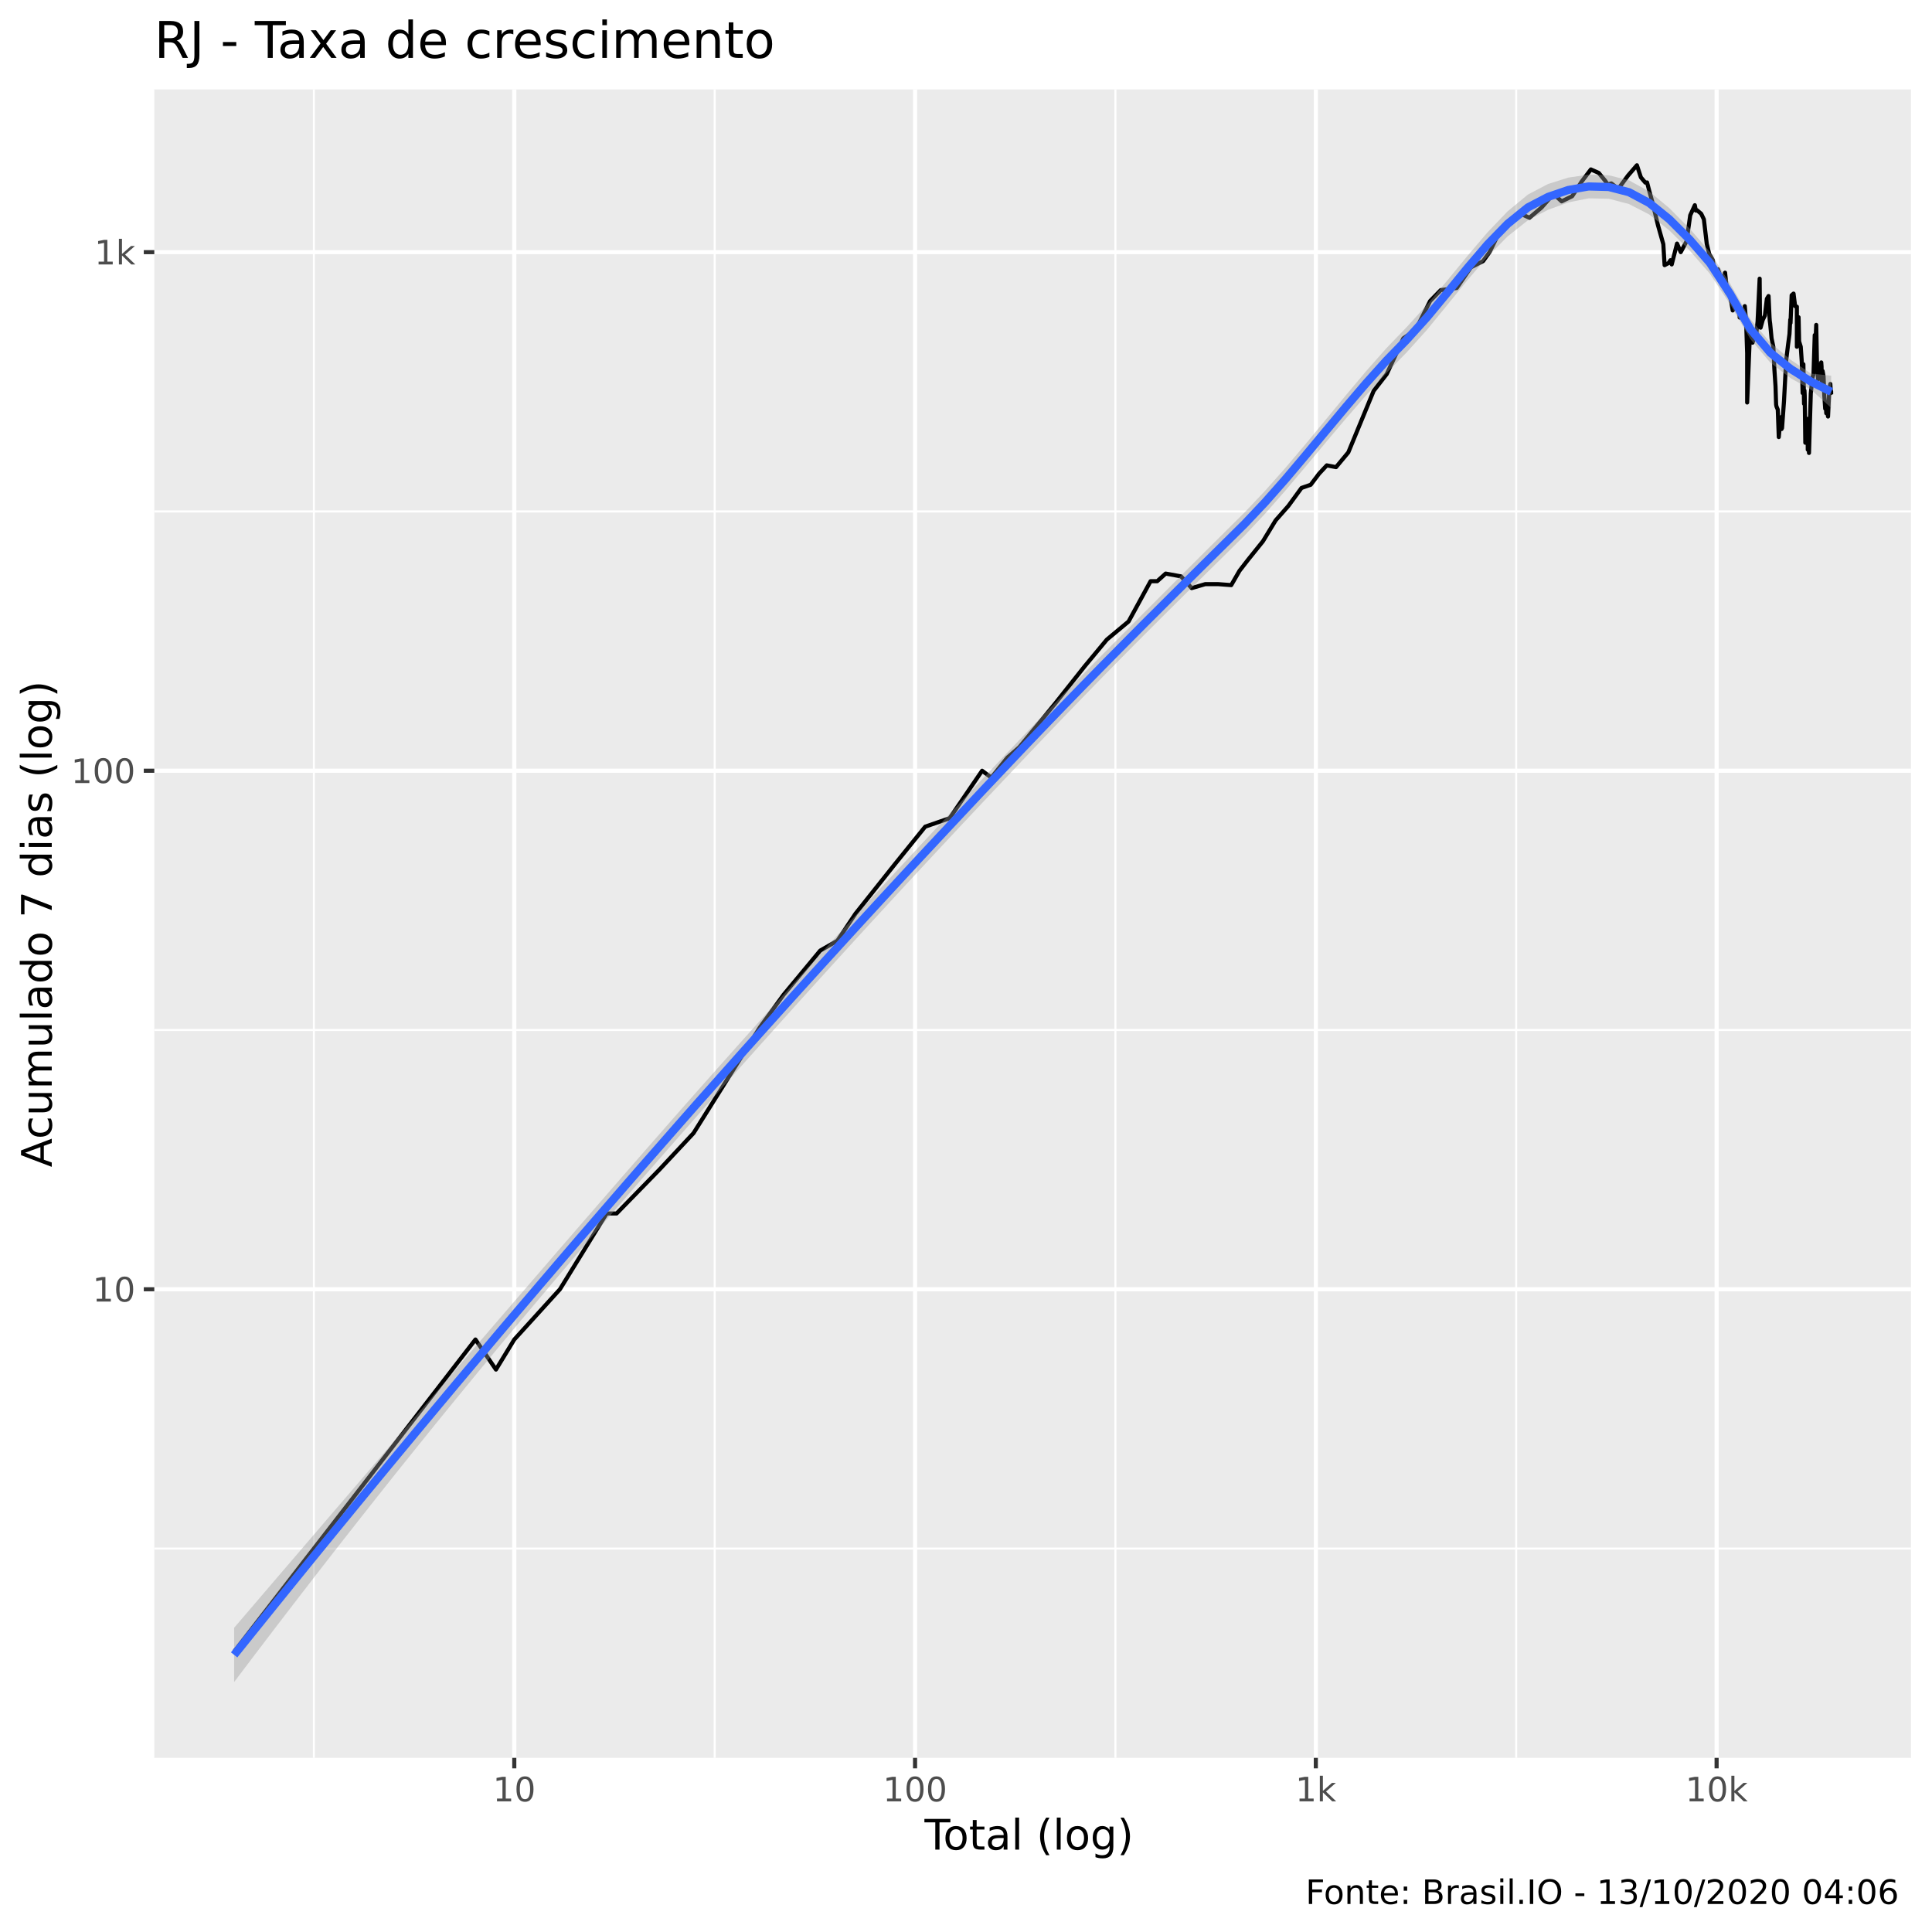
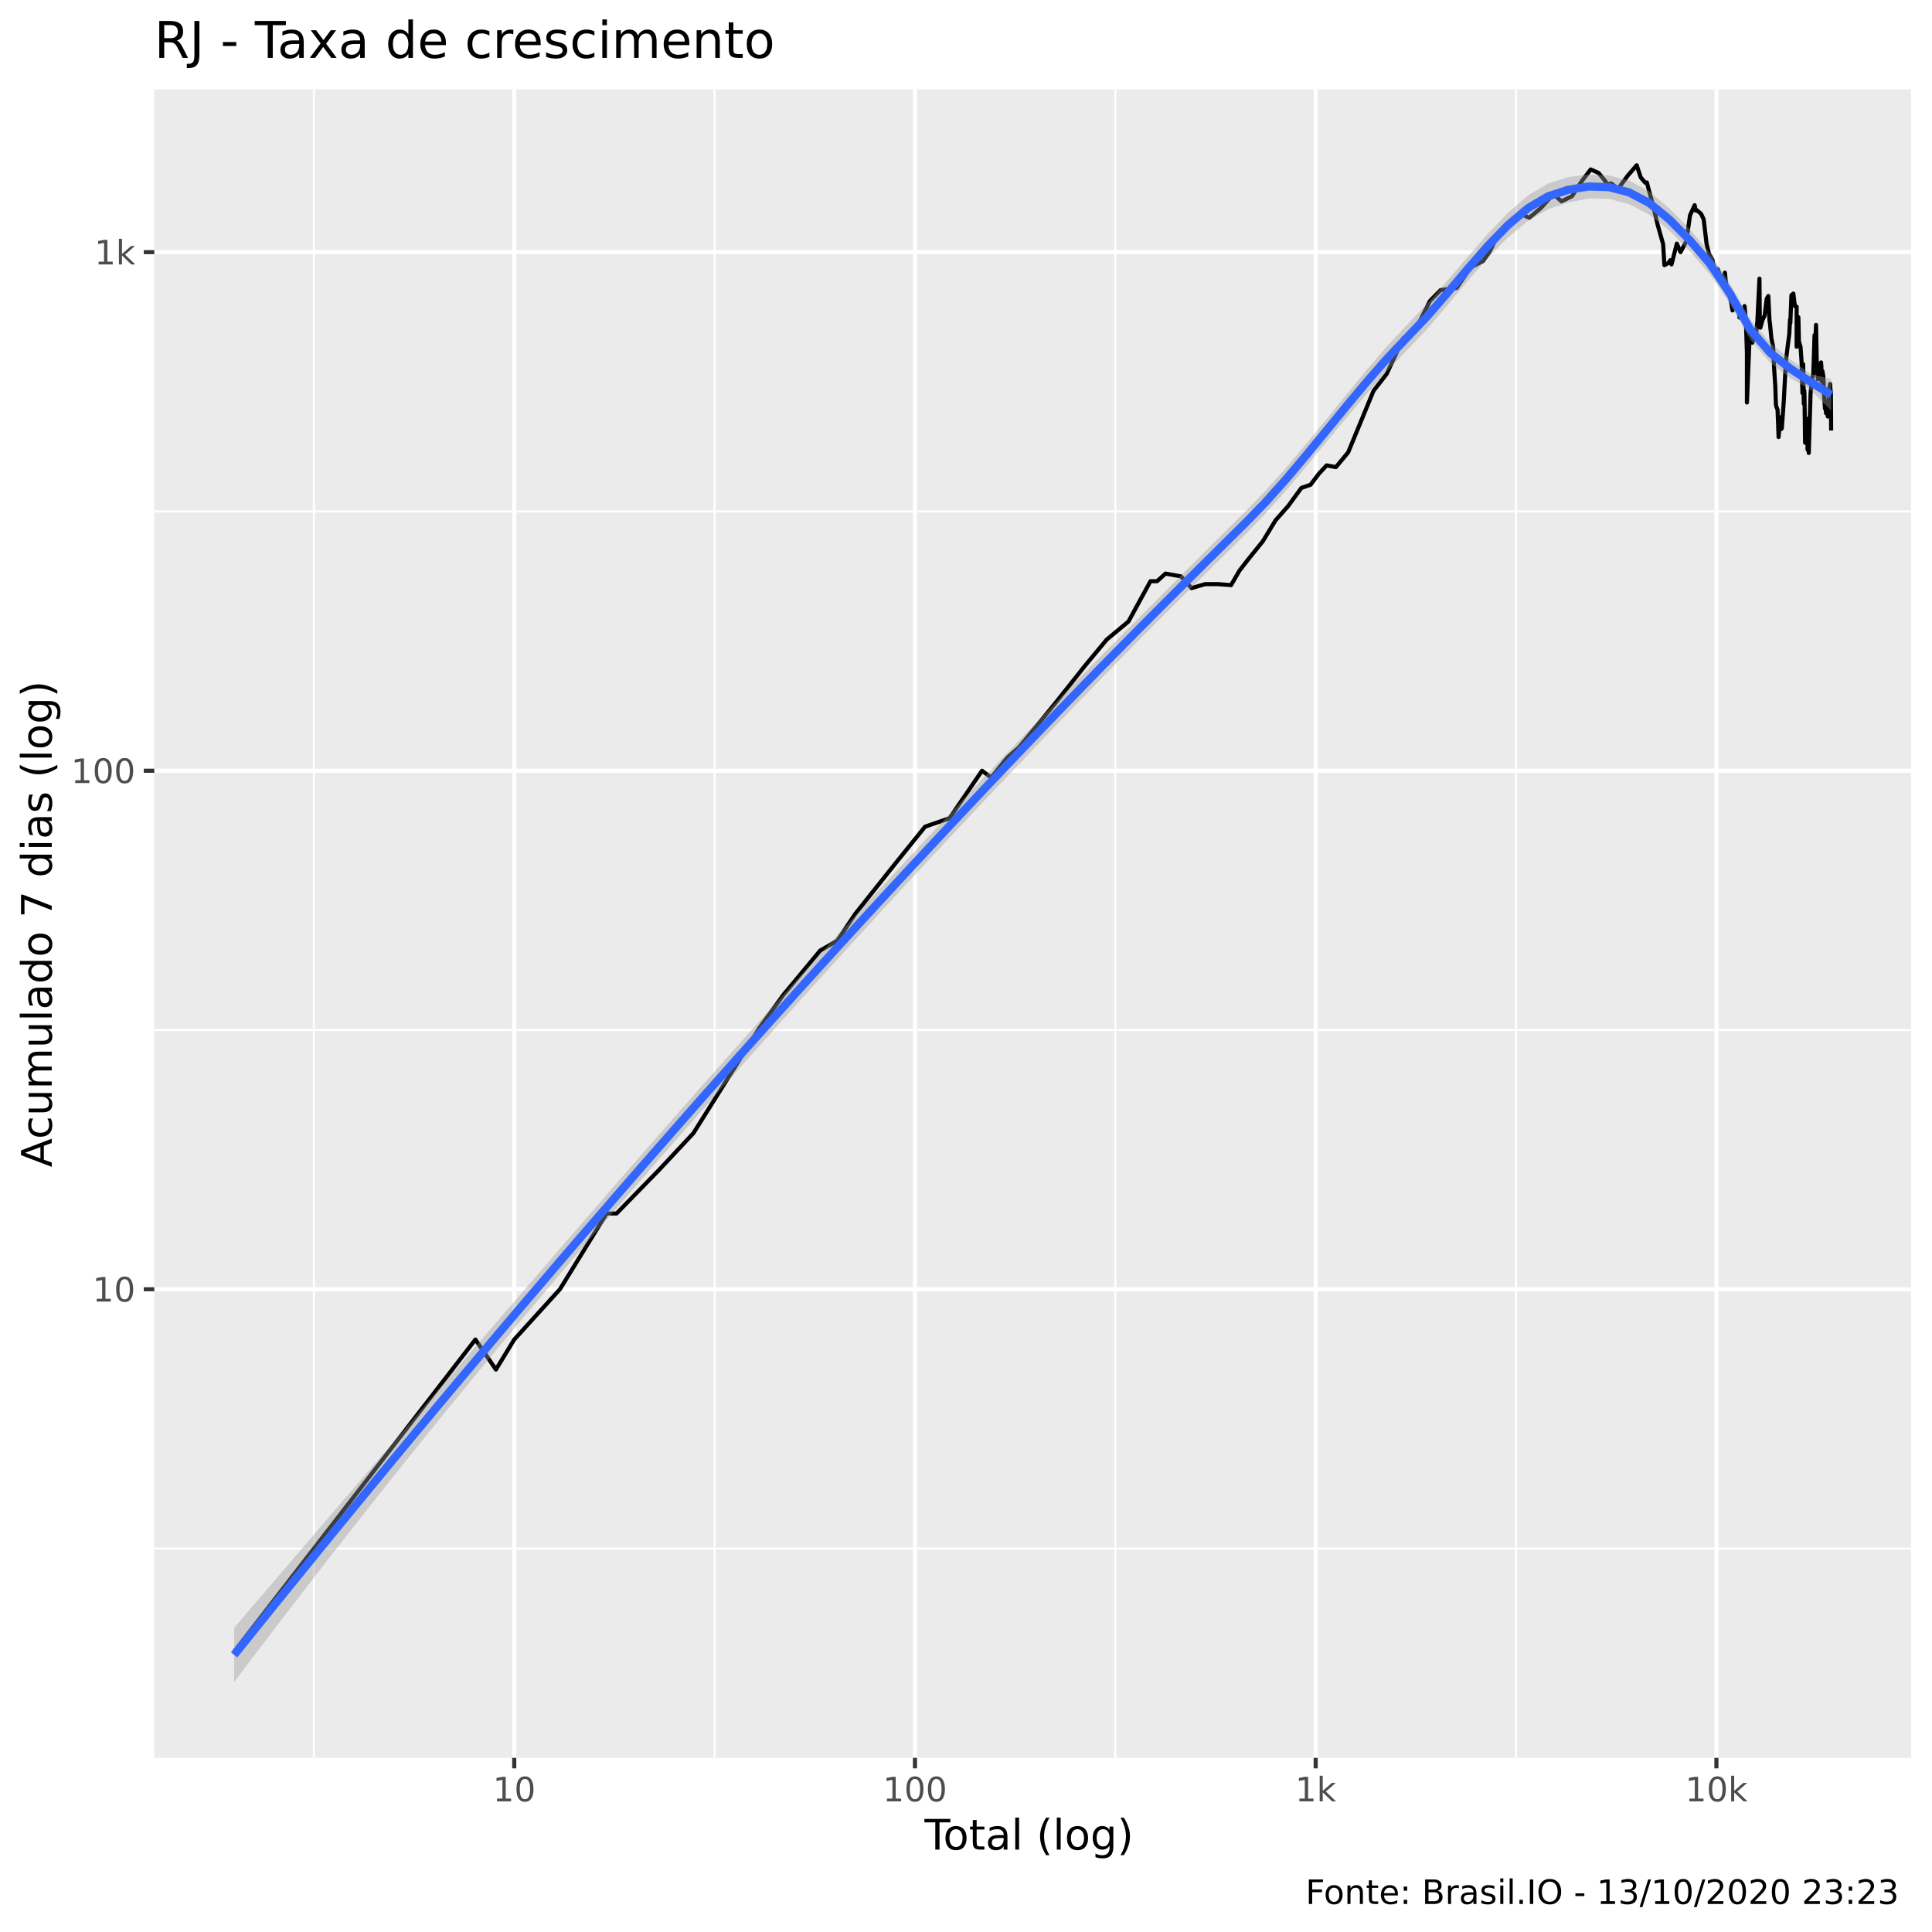
<svg xmlns="http://www.w3.org/2000/svg" viewBox="0 0 504.00 504.00">
  <defs>
    <style type="text/css">
    line, polyline, polygon, path, rect, circle {
      fill: none;
      stroke: #000000;
      stroke-linecap: round;
      stroke-linejoin: round;
      stroke-miterlimit: 10.00;
    }
  </style>
  </defs>
  <rect width="100%" height="100%" style="stroke: none; fill: #FFFFFF;" />
  <rect x="0" y="0.00" width="504.00" height="504.00" style="stroke-width: 1.07; stroke: #FFFFFF; fill: #FFFFFF;" />
  <defs>
    <clipPath id="cpNDAuMjV8NDk4LjUyfDQ1OC41N3wyMy4zMw==">
      <rect x="40.25" y="23.33" width="458.27" height="435.24" />
    </clipPath>
  </defs>
  <rect x="40.25" y="23.33" width="458.27" height="435.24" style="stroke-width: 1.07; stroke: none; fill: #EBEBEB;" clip-path="url(#cpNDAuMjV8NDk4LjUyfDQ1OC41N3wyMy4zMw==)" />
  <polyline points="40.25,403.97 498.52,403.97 " style="stroke-width: 0.53; stroke: #FFFFFF; stroke-linecap: butt;" clip-path="url(#cpNDAuMjV8NDk4LjUyfDQ1OC41N3wyMy4zMw==)" />
  <polyline points="40.25,268.69 498.52,268.69 " style="stroke-width: 0.53; stroke: #FFFFFF; stroke-linecap: butt;" clip-path="url(#cpNDAuMjV8NDk4LjUyfDQ1OC41N3wyMy4zMw==)" />
  <polyline points="40.25,133.42 498.52,133.42 " style="stroke-width: 0.53; stroke: #FFFFFF; stroke-linecap: butt;" clip-path="url(#cpNDAuMjV8NDk4LjUyfDQ1OC41N3wyMy4zMw==)" />
-   <polyline points="81.89,458.57 81.89,23.33 " style="stroke-width: 0.53; stroke: #FFFFFF; stroke-linecap: butt;" clip-path="url(#cpNDAuMjV8NDk4LjUyfDQ1OC41N3wyMy4zMw==)" />
-   <polyline points="186.44,458.57 186.44,23.33 " style="stroke-width: 0.53; stroke: #FFFFFF; stroke-linecap: butt;" clip-path="url(#cpNDAuMjV8NDk4LjUyfDQ1OC41N3wyMy4zMw==)" />
-   <polyline points="290.98,458.57 290.98,23.33 " style="stroke-width: 0.53; stroke: #FFFFFF; stroke-linecap: butt;" clip-path="url(#cpNDAuMjV8NDk4LjUyfDQ1OC41N3wyMy4zMw==)" />
-   <polyline points="395.53,458.57 395.53,23.33 " style="stroke-width: 0.53; stroke: #FFFFFF; stroke-linecap: butt;" clip-path="url(#cpNDAuMjV8NDk4LjUyfDQ1OC41N3wyMy4zMw==)" />
+   <polyline points="81.88,458.57 81.88,23.33 " style="stroke-width: 0.53; stroke: #FFFFFF; stroke-linecap: butt;" clip-path="url(#cpNDAuMjV8NDk4LjUyfDQ1OC41N3wyMy4zMw==)" />
+   <polyline points="186.42,458.57 186.42,23.33 " style="stroke-width: 0.53; stroke: #FFFFFF; stroke-linecap: butt;" clip-path="url(#cpNDAuMjV8NDk4LjUyfDQ1OC41N3wyMy4zMw==)" />
+   <polyline points="290.95,458.57 290.95,23.33 " style="stroke-width: 0.53; stroke: #FFFFFF; stroke-linecap: butt;" clip-path="url(#cpNDAuMjV8NDk4LjUyfDQ1OC41N3wyMy4zMw==)" />
+   <polyline points="395.49,458.57 395.49,23.33 " style="stroke-width: 0.53; stroke: #FFFFFF; stroke-linecap: butt;" clip-path="url(#cpNDAuMjV8NDk4LjUyfDQ1OC41N3wyMy4zMw==)" />
  <polyline points="40.25,336.33 498.52,336.33 " style="stroke-width: 1.07; stroke: #FFFFFF; stroke-linecap: butt;" clip-path="url(#cpNDAuMjV8NDk4LjUyfDQ1OC41N3wyMy4zMw==)" />
  <polyline points="40.25,201.06 498.52,201.06 " style="stroke-width: 1.07; stroke: #FFFFFF; stroke-linecap: butt;" clip-path="url(#cpNDAuMjV8NDk4LjUyfDQ1OC41N3wyMy4zMw==)" />
  <polyline points="40.25,65.78 498.52,65.78 " style="stroke-width: 1.07; stroke: #FFFFFF; stroke-linecap: butt;" clip-path="url(#cpNDAuMjV8NDk4LjUyfDQ1OC41N3wyMy4zMw==)" />
-   <polyline points="134.16,458.57 134.16,23.33 " style="stroke-width: 1.07; stroke: #FFFFFF; stroke-linecap: butt;" clip-path="url(#cpNDAuMjV8NDk4LjUyfDQ1OC41N3wyMy4zMw==)" />
-   <polyline points="238.71,458.57 238.71,23.33 " style="stroke-width: 1.07; stroke: #FFFFFF; stroke-linecap: butt;" clip-path="url(#cpNDAuMjV8NDk4LjUyfDQ1OC41N3wyMy4zMw==)" />
-   <polyline points="343.26,458.57 343.26,23.33 " style="stroke-width: 1.07; stroke: #FFFFFF; stroke-linecap: butt;" clip-path="url(#cpNDAuMjV8NDk4LjUyfDQ1OC41N3wyMy4zMw==)" />
-   <polyline points="447.81,458.57 447.81,23.33 " style="stroke-width: 1.07; stroke: #FFFFFF; stroke-linecap: butt;" clip-path="url(#cpNDAuMjV8NDk4LjUyfDQ1OC41N3wyMy4zMw==)" />
-   <polyline points="61.08,430.88 61.08,430.88 79.49,407.06 79.49,407.06 92.56,390.16 110.97,366.34 124.03,349.44 129.38,357.28 134.16,349.44 146.07,336.33 158.25,316.56 160.85,316.56 171.98,305.16 180.91,295.61 198.23,268.00 204.43,259.47 213.98,247.97 218.45,245.41 223.16,238.36 233.42,225.47 241.36,215.65 247.74,213.44 256.20,201.06 258.61,202.85 262.80,197.63 265.90,194.93 275.33,183.43 282.96,173.81 288.74,166.85 294.41,162.13 300.15,151.62 301.88,151.62 304.09,149.63 308.10,150.36 310.87,153.42 314.43,152.38 317.74,152.38 321.19,152.64 323.35,148.90 325.55,146.06 329.46,141.20 332.78,135.74 336.09,131.99 339.52,127.29 341.92,126.46 344.11,123.56 346.12,121.40 348.53,121.86 351.73,118.02 358.34,101.98 361.76,97.58 366.08,88.27 367.72,87.16 369.18,86.32 373.07,78.53 375.85,75.68 380.02,75.13 383.72,69.73 386.89,68.12 388.61,65.73 390.84,61.15 394.32,57.52 396.59,55.71 398.98,56.81 402.13,54.15 405.11,50.78 406.12,51.37 407.38,52.53 410.13,51.19 412.60,47.38 415.01,44.20 417.05,45.10 418.78,47.20 419.36,48.11 420.35,47.85 422.17,49.25 424.69,45.81 427.02,43.11 428.06,46.27 429.21,47.63 429.67,47.59 430.17,49.52 431.14,53.05 432.50,58.71 433.91,63.71 434.24,69.17 435.30,68.61 435.77,67.88 436.10,68.98 437.49,63.54 438.45,65.78 439.96,62.97 440.93,56.16 442.13,53.53 442.39,54.93 442.68,54.83 443.79,55.76 444.49,57.22 445.24,63.59 445.89,66.26 446.84,67.88 446.98,69.17 447.11,71.00 448.17,70.24 448.70,71.78 449.29,73.16 450.02,71.13 450.56,76.38 450.74,75.47 450.87,75.33 451.64,78.82 452.01,80.99 452.61,80.16 453.28,80.38 453.78,80.23 453.82,82.84 454.05,80.68 454.64,83.24 455.16,79.86 455.51,83.95 455.78,92.10 455.78,105.00 456.51,86.82 456.69,87.84 457.18,89.40 457.73,87.93 458.07,87.93 458.50,83.87 459.04,72.70 459.14,85.00 459.28,85.49 459.84,83.47 460.41,82.30 460.92,77.95 461.36,77.23 461.62,82.84 461.68,83.71 461.78,84.43 462.15,88.27 462.61,90.46 462.89,96.48 463.18,100.80 463.31,104.88 463.34,105.57 463.43,106.04 463.77,106.86 464.03,114.02 464.40,110.02 464.70,109.03 464.76,111.92 464.87,108.66 464.88,111.66 465.39,104.66 465.95,94.06 466.44,90.02 466.82,87.16 467.02,83.39 467.09,84.27 467.39,77.02 467.88,76.59 468.29,79.86 468.75,80.01 468.75,90.46 469.19,82.76 469.22,83.87 469.33,89.05 469.76,90.46 470.03,94.34 470.25,102.53 470.45,95.02 470.62,105.34 470.73,101.88 470.80,103.30 470.95,115.50 471.28,112.05 471.55,109.27 471.59,117.31 471.86,111.53 471.87,116.47 471.91,118.16 472.38,102.64 472.80,98.60 473.09,97.58 473.41,87.41 473.56,91.18 473.67,87.84 473.80,84.76 473.98,94.06 474.27,98.91 474.59,97.38 474.91,96.68 475.11,94.54 475.19,95.70 475.22,99.43 475.46,96.78 475.71,98.19 475.90,103.08 476.14,106.62 476.35,106.27 476.40,107.57 476.42,107.81 476.67,107.10 476.88,108.66 477.21,101.66 477.48,100.16 477.62,102.53 477.68,102.09 477.69,102.86 " style="stroke-width: 1.07; stroke-linecap: butt;" clip-path="url(#cpNDAuMjV8NDk4LjUyfDQ1OC41N3wyMy4zMw==)" />
-   <polygon points="61.08,424.63 66.36,418.47 71.63,412.31 76.91,406.15 82.18,400.00 87.45,393.85 92.73,387.71 98.00,381.57 103.27,375.43 108.55,369.29 113.82,363.16 119.09,357.02 124.37,350.89 129.64,344.77 134.91,338.65 140.19,332.53 145.46,326.42 150.73,320.33 156.01,314.24 161.28,308.17 166.55,302.12 171.83,296.08 177.10,290.07 182.37,284.10 187.65,278.15 192.92,272.23 198.20,266.34 203.47,260.48 208.74,254.65 214.02,248.85 219.29,243.07 224.56,237.31 229.84,231.58 235.11,225.88 240.38,220.20 245.66,214.54 250.93,208.91 256.20,203.30 261.48,197.72 266.75,192.17 272.02,186.67 277.30,181.24 282.57,175.86 287.84,170.51 293.12,165.19 298.39,159.89 303.67,154.60 308.94,149.32 314.21,144.06 319.49,138.82 324.76,133.59 330.03,128.02 335.31,122.07 340.58,115.85 345.85,109.47 351.13,103.07 356.40,96.80 361.67,90.83 366.95,85.34 372.22,79.54 377.49,73.25 382.77,66.81 388.04,60.62 393.31,55.11 398.59,50.75 403.86,47.99 409.13,46.33 414.41,45.55 419.68,45.72 424.96,47.05 430.23,49.94 435.50,54.31 440.78,59.64 446.05,65.73 451.32,73.97 456.60,83.23 461.87,89.45 467.14,93.86 472.42,97.45 477.69,98.01 477.69,106.40 472.42,101.63 467.14,98.67 461.87,94.65 456.60,88.42 451.32,79.34 446.05,71.39 440.78,65.36 435.50,60.13 430.23,55.95 424.96,53.23 419.68,51.84 414.41,51.74 409.13,52.80 403.86,54.72 398.59,57.47 393.31,61.65 388.04,66.99 382.77,73.13 377.49,79.64 372.22,86.08 366.95,91.93 361.67,97.33 356.40,103.10 351.13,109.17 345.85,115.42 340.58,121.74 335.31,127.99 330.03,134.00 324.76,139.61 319.49,144.82 314.21,150.02 308.94,155.22 303.67,160.45 298.39,165.72 293.12,171.03 287.84,176.40 282.57,181.81 277.30,187.27 272.02,192.78 266.75,198.32 261.48,203.89 256.20,209.49 250.93,215.10 245.66,220.74 240.38,226.41 235.11,232.10 229.84,237.82 224.56,243.57 219.29,249.35 214.02,255.15 208.74,260.98 203.47,266.84 198.20,272.72 192.92,278.63 187.65,284.57 182.37,290.53 177.10,296.52 171.83,302.53 166.55,308.57 161.28,314.65 156.01,320.76 150.73,326.91 145.46,333.11 140.19,339.35 134.91,345.63 129.64,351.96 124.37,358.34 119.09,364.77 113.82,371.24 108.55,377.77 103.27,384.35 98.00,390.99 92.73,397.67 87.45,404.40 82.18,411.18 76.91,418.01 71.63,424.89 66.36,431.81 61.08,438.79 " style="stroke-width: 0.00; stroke: none; fill: #999999; fill-opacity: 0.40;" clip-path="url(#cpNDAuMjV8NDk4LjUyfDQ1OC41N3wyMy4zMw==)" />
-   <polyline points="61.08,424.63 66.36,418.47 71.63,412.31 76.91,406.15 82.18,400.00 87.45,393.85 92.73,387.71 98.00,381.57 103.27,375.43 108.55,369.29 113.82,363.16 119.09,357.02 124.37,350.89 129.64,344.77 134.91,338.65 140.19,332.53 145.46,326.42 150.73,320.33 156.01,314.24 161.28,308.17 166.55,302.12 171.83,296.08 177.10,290.07 182.37,284.10 187.65,278.15 192.92,272.23 198.20,266.34 203.47,260.48 208.74,254.65 214.02,248.85 219.29,243.07 224.56,237.31 229.84,231.58 235.11,225.88 240.38,220.20 245.66,214.54 250.93,208.91 256.20,203.30 261.48,197.72 266.75,192.17 272.02,186.67 277.30,181.24 282.57,175.86 287.84,170.51 293.12,165.19 298.39,159.89 303.67,154.60 308.94,149.32 314.21,144.06 319.49,138.82 324.76,133.59 330.03,128.02 335.31,122.07 340.58,115.85 345.85,109.47 351.13,103.07 356.40,96.80 361.67,90.83 366.95,85.34 372.22,79.54 377.49,73.25 382.77,66.81 388.04,60.62 393.31,55.11 398.59,50.75 403.86,47.99 409.13,46.33 414.41,45.55 419.68,45.72 424.96,47.05 430.23,49.94 435.50,54.31 440.78,59.64 446.05,65.73 451.32,73.97 456.60,83.23 461.87,89.45 467.14,93.86 472.42,97.45 477.69,98.01 " style="stroke-width: 2.13; stroke: none;" clip-path="url(#cpNDAuMjV8NDk4LjUyfDQ1OC41N3wyMy4zMw==)" />
-   <polyline points="477.69,106.40 472.42,101.63 467.14,98.67 461.87,94.65 456.60,88.42 451.32,79.34 446.05,71.39 440.78,65.36 435.50,60.13 430.23,55.95 424.96,53.23 419.68,51.84 414.41,51.74 409.13,52.80 403.86,54.72 398.59,57.47 393.31,61.65 388.04,66.99 382.77,73.13 377.49,79.64 372.22,86.08 366.95,91.93 361.67,97.33 356.40,103.10 351.13,109.17 345.85,115.42 340.58,121.74 335.31,127.99 330.03,134.00 324.76,139.61 319.49,144.82 314.21,150.02 308.94,155.22 303.67,160.45 298.39,165.72 293.12,171.03 287.84,176.40 282.57,181.81 277.30,187.27 272.02,192.78 266.75,198.32 261.48,203.89 256.20,209.49 250.93,215.10 245.66,220.74 240.38,226.41 235.11,232.10 229.84,237.82 224.56,243.57 219.29,249.35 214.02,255.15 208.74,260.98 203.47,266.84 198.20,272.72 192.92,278.63 187.65,284.57 182.37,290.53 177.10,296.52 171.83,302.53 166.55,308.57 161.28,314.65 156.01,320.76 150.73,326.91 145.46,333.11 140.19,339.35 134.91,345.63 129.64,351.96 124.37,358.34 119.09,364.77 113.82,371.24 108.55,377.77 103.27,384.35 98.00,390.99 92.73,397.67 87.45,404.40 82.18,411.18 76.91,418.01 71.63,424.89 66.36,431.81 61.08,438.79 " style="stroke-width: 2.13; stroke: none;" clip-path="url(#cpNDAuMjV8NDk4LjUyfDQ1OC41N3wyMy4zMw==)" />
-   <polyline points="61.08,431.71 66.36,425.14 71.63,418.60 76.91,412.08 82.18,405.59 87.45,399.13 92.73,392.69 98.00,386.28 103.27,379.89 108.55,373.53 113.82,367.20 119.09,360.89 124.37,354.62 129.64,348.36 134.91,342.14 140.19,335.94 145.46,329.77 150.73,323.62 156.01,317.50 161.28,311.41 166.55,305.34 171.83,299.31 177.10,293.29 182.37,287.31 187.65,281.36 192.92,275.43 198.20,269.53 203.47,263.66 208.74,257.82 214.02,252.00 219.29,246.21 224.56,240.44 229.84,234.70 235.11,228.99 240.38,223.30 245.66,217.64 250.93,212.01 256.20,206.39 261.48,200.81 266.75,195.24 272.02,189.73 277.30,184.26 282.57,178.83 287.84,173.45 293.12,168.11 298.39,162.80 303.67,157.53 308.94,152.27 314.21,147.04 319.49,141.82 324.76,136.60 330.03,131.01 335.31,125.03 340.58,118.79 345.85,112.44 351.13,106.12 356.40,99.95 361.67,94.08 366.95,88.64 372.22,82.81 377.49,76.44 382.77,69.97 388.04,63.80 393.31,58.38 398.59,54.11 403.86,51.36 409.13,49.56 414.41,48.64 419.68,48.78 424.96,50.14 430.23,52.95 435.50,57.22 440.78,62.50 446.05,68.56 451.32,76.66 456.60,85.83 461.87,92.05 467.14,96.26 472.42,99.54 477.69,102.20 " style="stroke-width: 2.13; stroke: #3366FF; stroke-linecap: butt;" clip-path="url(#cpNDAuMjV8NDk4LjUyfDQ1OC41N3wyMy4zMw==)" />
+   <polyline points="134.15,458.57 134.15,23.33 " style="stroke-width: 1.07; stroke: #FFFFFF; stroke-linecap: butt;" clip-path="url(#cpNDAuMjV8NDk4LjUyfDQ1OC41N3wyMy4zMw==)" />
+   <polyline points="238.69,458.57 238.69,23.33 " style="stroke-width: 1.07; stroke: #FFFFFF; stroke-linecap: butt;" clip-path="url(#cpNDAuMjV8NDk4LjUyfDQ1OC41N3wyMy4zMw==)" />
+   <polyline points="343.22,458.57 343.22,23.33 " style="stroke-width: 1.07; stroke: #FFFFFF; stroke-linecap: butt;" clip-path="url(#cpNDAuMjV8NDk4LjUyfDQ1OC41N3wyMy4zMw==)" />
+   <polyline points="447.76,458.57 447.76,23.33 " style="stroke-width: 1.07; stroke: #FFFFFF; stroke-linecap: butt;" clip-path="url(#cpNDAuMjV8NDk4LjUyfDQ1OC41N3wyMy4zMw==)" />
+   <polyline points="61.08,430.88 61.08,430.88 79.49,407.06 79.49,407.06 92.55,390.16 110.96,366.34 124.02,349.44 129.37,357.28 134.15,349.44 146.06,336.33 158.24,316.56 160.84,316.56 171.96,305.16 180.89,295.61 198.21,268.00 204.41,259.47 213.96,247.97 218.42,245.41 223.14,238.36 233.40,225.47 241.33,215.65 247.71,213.44 256.18,201.06 258.58,202.85 262.78,197.63 265.87,194.93 275.30,183.43 282.93,173.81 288.71,166.85 294.38,162.13 300.12,151.62 301.85,151.62 304.05,149.63 308.07,150.36 310.84,153.42 314.40,152.38 317.70,152.38 321.15,152.64 323.31,148.90 325.51,146.06 329.43,141.20 332.75,135.74 336.06,131.99 339.48,127.29 341.88,126.46 344.07,123.56 346.08,121.40 348.49,121.86 351.69,118.02 358.30,101.98 361.72,97.58 366.04,88.27 367.68,87.16 369.14,86.32 373.02,78.53 375.81,75.68 379.98,75.13 383.68,69.73 386.84,68.12 388.56,65.73 390.80,61.15 394.28,57.52 396.55,55.71 398.94,56.81 402.09,54.15 405.07,50.78 406.08,51.37 407.33,52.53 410.08,51.19 412.55,47.38 414.96,44.20 417.00,45.10 418.73,47.20 419.31,48.11 420.30,47.85 422.12,49.25 424.64,45.81 426.97,43.11 428.01,46.27 429.16,47.63 429.62,47.59 430.12,49.52 431.09,53.05 432.45,58.71 433.86,63.71 434.19,69.17 435.25,68.61 435.72,67.88 436.05,68.98 437.44,63.54 438.40,65.78 439.90,62.97 440.88,56.16 442.08,53.53 442.34,54.93 442.63,54.83 443.74,55.76 444.44,57.22 445.19,63.59 445.84,66.26 446.79,67.88 446.93,69.17 447.06,71.00 448.12,70.24 448.65,71.78 449.24,73.16 449.97,71.13 450.50,76.38 450.69,75.47 450.82,75.33 451.59,78.82 451.96,80.99 452.55,80.16 453.22,80.38 453.73,80.23 453.76,82.84 454.00,80.68 454.59,83.24 455.10,79.86 455.46,83.95 455.72,92.10 455.72,105.00 456.46,86.82 456.64,87.84 457.13,89.40 457.68,87.93 458.01,87.93 458.44,83.87 458.99,72.70 459.09,85.00 459.23,85.49 459.78,83.47 460.35,82.30 460.87,77.95 461.30,77.23 461.57,82.84 461.62,83.71 461.73,84.43 462.10,88.27 462.56,90.46 462.84,96.48 463.12,100.80 463.26,104.88 463.29,105.57 463.38,106.04 463.71,106.86 463.98,114.02 464.35,110.02 464.65,109.03 464.70,111.92 464.82,108.66 464.83,111.66 465.33,104.66 465.90,94.06 466.39,90.02 466.77,87.16 466.96,83.39 467.04,84.27 467.33,77.02 467.83,76.59 468.23,79.86 468.69,80.01 468.69,90.46 469.14,82.76 469.17,83.87 469.28,89.05 469.70,90.46 469.98,94.34 470.20,102.53 470.40,95.02 470.56,105.34 470.68,101.88 470.74,103.30 470.89,115.50 471.23,112.05 471.50,109.27 471.53,117.31 471.80,111.53 471.82,116.47 471.85,118.16 472.32,102.64 472.75,98.60 473.04,97.58 473.36,87.41 473.51,91.18 473.62,87.84 473.75,84.76 473.93,94.06 474.21,98.91 474.53,97.38 474.86,96.68 475.06,94.54 475.14,95.70 475.17,99.43 475.41,96.78 475.65,98.19 475.85,103.08 476.09,106.62 476.29,106.27 476.34,107.57 476.37,107.81 476.61,107.10 476.82,108.66 477.16,101.66 477.42,100.16 477.57,102.53 477.62,102.09 477.63,102.86 477.69,112.31 " style="stroke-width: 1.07; stroke-linecap: butt;" clip-path="url(#cpNDAuMjV8NDk4LjUyfDQ1OC41N3wyMy4zMw==)" />
+   <polygon points="61.08,424.63 66.36,418.47 71.63,412.31 76.91,406.15 82.18,400.00 87.45,393.85 92.73,387.71 98.00,381.57 103.27,375.43 108.55,369.29 113.82,363.16 119.09,357.03 124.37,350.90 129.64,344.78 134.91,338.66 140.19,332.54 145.46,326.44 150.73,320.34 156.01,314.26 161.28,308.19 166.55,302.14 171.83,296.10 177.10,290.09 182.37,284.10 187.65,278.14 192.92,272.21 198.20,266.32 203.47,260.45 208.74,254.62 214.02,248.82 219.29,243.04 224.56,237.29 229.84,231.57 235.11,225.87 240.38,220.20 245.66,214.56 250.93,208.93 256.20,203.34 261.48,197.77 266.75,192.24 272.02,186.73 277.30,181.26 282.57,175.85 287.84,170.48 293.12,165.16 298.39,159.85 303.67,154.56 308.94,149.27 314.21,144.00 319.49,138.74 324.76,133.51 330.03,128.10 335.31,122.23 340.58,116.01 345.85,109.57 351.13,103.06 356.40,96.64 361.67,90.50 366.95,84.84 372.22,79.32 377.49,73.31 382.77,67.13 388.04,61.09 393.31,55.58 398.59,51.01 403.86,47.84 409.13,46.20 414.41,45.51 419.68,45.76 424.96,47.10 430.23,49.92 435.50,54.38 440.78,59.74 446.05,65.97 451.32,73.96 456.60,83.37 461.87,89.48 467.14,93.82 472.42,97.60 477.69,98.87 477.69,107.12 472.42,101.78 467.14,98.67 461.87,94.72 456.60,88.58 451.32,79.31 446.05,71.55 440.78,65.52 435.50,60.16 430.23,55.98 424.96,53.25 419.68,51.87 414.41,51.78 409.13,52.80 403.86,54.58 398.59,57.62 393.31,62.00 388.04,67.38 382.77,73.44 377.49,79.76 372.22,85.91 366.95,91.45 361.67,96.98 356.40,102.91 351.13,109.13 345.85,115.51 340.58,121.92 335.31,128.18 330.03,134.12 324.76,139.54 319.49,144.73 314.21,149.93 308.94,155.15 303.67,160.41 298.39,165.71 293.12,171.06 287.84,176.45 282.57,181.89 277.30,187.36 272.02,192.85 266.75,198.37 261.48,203.92 256.20,209.49 250.93,215.09 245.66,220.72 240.38,226.38 235.11,232.07 229.84,237.79 224.56,243.55 219.29,249.33 214.02,255.14 208.74,260.98 203.47,266.84 198.20,272.73 192.92,278.64 187.65,284.58 182.37,290.53 177.10,296.51 171.83,302.52 166.55,308.57 161.28,314.65 156.01,320.76 150.73,326.91 145.46,333.11 140.19,339.35 134.91,345.63 129.64,351.96 124.37,358.34 119.09,364.77 113.82,371.25 108.55,377.78 103.27,384.36 98.00,390.99 92.73,397.67 87.45,404.40 82.18,411.18 76.91,418.01 71.63,424.89 66.36,431.81 61.08,438.79 " style="stroke-width: 0.00; stroke: none; fill: #999999; fill-opacity: 0.40;" clip-path="url(#cpNDAuMjV8NDk4LjUyfDQ1OC41N3wyMy4zMw==)" />
+   <polyline points="61.08,424.63 66.36,418.47 71.63,412.31 76.91,406.15 82.18,400.00 87.45,393.85 92.73,387.71 98.00,381.57 103.27,375.43 108.55,369.29 113.82,363.16 119.09,357.03 124.37,350.90 129.64,344.78 134.91,338.66 140.19,332.54 145.46,326.44 150.73,320.34 156.01,314.26 161.28,308.19 166.55,302.14 171.83,296.10 177.10,290.09 182.37,284.10 187.65,278.14 192.92,272.21 198.20,266.32 203.47,260.45 208.74,254.62 214.02,248.82 219.29,243.04 224.56,237.29 229.84,231.57 235.11,225.87 240.38,220.20 245.66,214.56 250.93,208.93 256.20,203.34 261.48,197.77 266.75,192.24 272.02,186.73 277.30,181.26 282.57,175.85 287.84,170.48 293.12,165.16 298.39,159.85 303.67,154.56 308.94,149.27 314.21,144.00 319.49,138.74 324.76,133.51 330.03,128.10 335.31,122.23 340.58,116.01 345.85,109.57 351.13,103.06 356.40,96.64 361.67,90.50 366.95,84.84 372.22,79.32 377.49,73.31 382.77,67.13 388.04,61.09 393.31,55.58 398.59,51.01 403.86,47.84 409.13,46.20 414.41,45.51 419.68,45.76 424.96,47.10 430.23,49.92 435.50,54.38 440.78,59.74 446.05,65.97 451.32,73.96 456.60,83.37 461.87,89.48 467.14,93.82 472.42,97.60 477.69,98.87 " style="stroke-width: 2.13; stroke: none;" clip-path="url(#cpNDAuMjV8NDk4LjUyfDQ1OC41N3wyMy4zMw==)" />
+   <polyline points="477.69,107.12 472.42,101.78 467.14,98.67 461.87,94.72 456.60,88.58 451.32,79.31 446.05,71.55 440.78,65.52 435.50,60.16 430.23,55.98 424.96,53.25 419.68,51.87 414.41,51.78 409.13,52.80 403.86,54.58 398.59,57.62 393.31,62.00 388.04,67.38 382.77,73.44 377.49,79.76 372.22,85.91 366.95,91.45 361.67,96.98 356.40,102.91 351.13,109.13 345.85,115.51 340.58,121.92 335.31,128.18 330.03,134.12 324.76,139.54 319.49,144.73 314.21,149.93 308.94,155.15 303.67,160.41 298.39,165.71 293.12,171.06 287.84,176.45 282.57,181.89 277.30,187.36 272.02,192.85 266.75,198.37 261.48,203.92 256.20,209.49 250.93,215.09 245.66,220.72 240.38,226.38 235.11,232.07 229.84,237.79 224.56,243.55 219.29,249.33 214.02,255.14 208.74,260.98 203.47,266.84 198.20,272.73 192.92,278.64 187.65,284.58 182.37,290.53 177.10,296.51 171.83,302.52 166.55,308.57 161.28,314.65 156.01,320.76 150.73,326.91 145.46,333.11 140.19,339.35 134.91,345.63 129.64,351.96 124.37,358.34 119.09,364.77 113.82,371.25 108.55,377.78 103.27,384.36 98.00,390.99 92.73,397.67 87.45,404.40 82.18,411.18 76.91,418.01 71.63,424.89 66.36,431.81 61.08,438.79 " style="stroke-width: 2.13; stroke: none;" clip-path="url(#cpNDAuMjV8NDk4LjUyfDQ1OC41N3wyMy4zMw==)" />
+   <polyline points="61.08,431.71 66.36,425.14 71.63,418.60 76.91,412.08 82.18,405.59 87.45,399.13 92.73,392.69 98.00,386.28 103.27,379.89 108.55,373.54 113.82,367.20 119.09,360.90 124.37,354.62 129.64,348.37 134.91,342.14 140.19,335.95 145.46,329.77 150.73,323.63 156.01,317.51 161.28,311.42 166.55,305.35 171.83,299.31 177.10,293.30 182.37,287.32 187.65,281.36 192.92,275.43 198.20,269.52 203.47,263.65 208.74,257.80 214.02,251.98 219.29,246.18 224.56,240.42 229.84,234.68 235.11,228.97 240.38,223.29 245.66,217.64 250.93,212.01 256.20,206.41 261.48,200.84 266.75,195.30 272.02,189.79 277.30,184.31 282.57,178.87 287.84,173.47 293.12,168.11 298.39,162.78 303.67,157.48 308.94,152.21 314.21,146.97 319.49,141.74 324.76,136.53 330.03,131.11 335.31,125.21 340.58,118.97 345.85,112.54 351.13,106.09 356.40,99.77 361.67,93.74 366.95,88.14 372.22,82.61 377.49,76.53 382.77,70.28 388.04,64.24 393.31,58.79 398.59,54.32 403.86,51.21 409.13,49.50 414.41,48.65 419.68,48.81 424.96,50.18 430.23,52.95 435.50,57.27 440.78,62.63 446.05,68.76 451.32,76.64 456.60,85.97 461.87,92.10 467.14,96.24 472.42,99.69 477.69,102.99 " style="stroke-width: 2.13; stroke: #3366FF; stroke-linecap: butt;" clip-path="url(#cpNDAuMjV8NDk4LjUyfDQ1OC41N3wyMy4zMw==)" />
  <defs>
    <clipPath id="cpMC4wMHw1MDQuMDB8NTA0LjAwfDAuMDA=">
      <rect x="0.00" y="0.00" width="504.00" height="504.00" />
    </clipPath>
  </defs>
  <g clip-path="url(#cpMC4wMHw1MDQuMDB8NTA0LjAwfDAuMDA=)">
    <text x="24.13" y="339.54" style="font-size: 8.80px; fill: #4D4D4D; font-family: DejaVu Sans;" textLength="11.20px" lengthAdjust="spacingAndGlyphs">10</text>
  </g>
  <g clip-path="url(#cpMC4wMHw1MDQuMDB8NTA0LjAwfDAuMDA=)">
    <text x="18.53" y="204.27" style="font-size: 8.80px; fill: #4D4D4D; font-family: DejaVu Sans;" textLength="16.80px" lengthAdjust="spacingAndGlyphs">100</text>
  </g>
  <g clip-path="url(#cpMC4wMHw1MDQuMDB8NTA0LjAwfDAuMDA=)">
    <text x="24.63" y="68.99" style="font-size: 8.80px; fill: #4D4D4D; font-family: DejaVu Sans;" textLength="10.69px" lengthAdjust="spacingAndGlyphs">1k</text>
  </g>
  <polyline points="37.51,336.33 40.25,336.33 " style="stroke-width: 1.07; stroke: #333333; stroke-linecap: butt;" clip-path="url(#cpMC4wMHw1MDQuMDB8NTA0LjAwfDAuMDA=)" />
  <polyline points="37.51,201.06 40.25,201.06 " style="stroke-width: 1.07; stroke: #333333; stroke-linecap: butt;" clip-path="url(#cpMC4wMHw1MDQuMDB8NTA0LjAwfDAuMDA=)" />
  <polyline points="37.51,65.78 40.25,65.78 " style="stroke-width: 1.07; stroke: #333333; stroke-linecap: butt;" clip-path="url(#cpMC4wMHw1MDQuMDB8NTA0LjAwfDAuMDA=)" />
-   <polyline points="134.16,461.31 134.16,458.57 " style="stroke-width: 1.07; stroke: #333333; stroke-linecap: butt;" clip-path="url(#cpMC4wMHw1MDQuMDB8NTA0LjAwfDAuMDA=)" />
-   <polyline points="238.71,461.31 238.71,458.57 " style="stroke-width: 1.07; stroke: #333333; stroke-linecap: butt;" clip-path="url(#cpMC4wMHw1MDQuMDB8NTA0LjAwfDAuMDA=)" />
-   <polyline points="343.26,461.31 343.26,458.57 " style="stroke-width: 1.07; stroke: #333333; stroke-linecap: butt;" clip-path="url(#cpMC4wMHw1MDQuMDB8NTA0LjAwfDAuMDA=)" />
-   <polyline points="447.81,461.31 447.81,458.57 " style="stroke-width: 1.07; stroke: #333333; stroke-linecap: butt;" clip-path="url(#cpMC4wMHw1MDQuMDB8NTA0LjAwfDAuMDA=)" />
+   <polyline points="134.15,461.31 134.15,458.57 " style="stroke-width: 1.07; stroke: #333333; stroke-linecap: butt;" clip-path="url(#cpMC4wMHw1MDQuMDB8NTA0LjAwfDAuMDA=)" />
+   <polyline points="238.69,461.31 238.69,458.57 " style="stroke-width: 1.07; stroke: #333333; stroke-linecap: butt;" clip-path="url(#cpMC4wMHw1MDQuMDB8NTA0LjAwfDAuMDA=)" />
+   <polyline points="343.22,461.31 343.22,458.57 " style="stroke-width: 1.07; stroke: #333333; stroke-linecap: butt;" clip-path="url(#cpMC4wMHw1MDQuMDB8NTA0LjAwfDAuMDA=)" />
+   <polyline points="447.76,461.31 447.76,458.57 " style="stroke-width: 1.07; stroke: #333333; stroke-linecap: butt;" clip-path="url(#cpMC4wMHw1MDQuMDB8NTA0LjAwfDAuMDA=)" />
  <g clip-path="url(#cpMC4wMHw1MDQuMDB8NTA0LjAwfDAuMDA=)">
-     <text x="128.56" y="469.92" style="font-size: 8.80px; fill: #4D4D4D; font-family: DejaVu Sans;" textLength="11.20px" lengthAdjust="spacingAndGlyphs">10</text>
+     <text x="128.55" y="469.92" style="font-size: 8.80px; fill: #4D4D4D; font-family: DejaVu Sans;" textLength="11.20px" lengthAdjust="spacingAndGlyphs">10</text>
  </g>
  <g clip-path="url(#cpMC4wMHw1MDQuMDB8NTA0LjAwfDAuMDA=)">
-     <text x="230.31" y="469.92" style="font-size: 8.80px; fill: #4D4D4D; font-family: DejaVu Sans;" textLength="16.80px" lengthAdjust="spacingAndGlyphs">100</text>
+     <text x="230.29" y="469.92" style="font-size: 8.80px; fill: #4D4D4D; font-family: DejaVu Sans;" textLength="16.80px" lengthAdjust="spacingAndGlyphs">100</text>
  </g>
  <g clip-path="url(#cpMC4wMHw1MDQuMDB8NTA0LjAwfDAuMDA=)">
-     <text x="337.91" y="469.92" style="font-size: 8.80px; fill: #4D4D4D; font-family: DejaVu Sans;" textLength="10.69px" lengthAdjust="spacingAndGlyphs">1k</text>
+     <text x="337.87" y="469.92" style="font-size: 8.80px; fill: #4D4D4D; font-family: DejaVu Sans;" textLength="10.69px" lengthAdjust="spacingAndGlyphs">1k</text>
  </g>
  <g clip-path="url(#cpMC4wMHw1MDQuMDB8NTA0LjAwfDAuMDA=)">
-     <text x="439.66" y="469.92" style="font-size: 8.80px; fill: #4D4D4D; font-family: DejaVu Sans;" textLength="16.29px" lengthAdjust="spacingAndGlyphs">10k</text>
+     <text x="439.61" y="469.92" style="font-size: 8.80px; fill: #4D4D4D; font-family: DejaVu Sans;" textLength="16.29px" lengthAdjust="spacingAndGlyphs">10k</text>
  </g>
  <g clip-path="url(#cpMC4wMHw1MDQuMDB8NTA0LjAwfDAuMDA=)">
    <text x="241.18" y="482.51" style="font-size: 11.00px; font-family: DejaVu Sans;" textLength="56.41px" lengthAdjust="spacingAndGlyphs">Total (log)</text>
  </g>
  <g clip-path="url(#cpMC4wMHw1MDQuMDB8NTA0LjAwfDAuMDA=)">
    <text transform="translate(13.50,304.49) rotate(-90)" style="font-size: 11.00px; font-family: DejaVu Sans;" textLength="127.09px" lengthAdjust="spacingAndGlyphs">Acumulado 7 dias (log)</text>
  </g>
  <g clip-path="url(#cpMC4wMHw1MDQuMDB8NTA0LjAwfDAuMDA=)">
    <text x="40.25" y="15.10" style="font-size: 13.20px; font-family: DejaVu Sans;" textLength="164.37px" lengthAdjust="spacingAndGlyphs">RJ - Taxa de crescimento</text>
  </g>
  <g clip-path="url(#cpMC4wMHw1MDQuMDB8NTA0LjAwfDAuMDA=)">
-     <text x="340.58" y="496.69" style="font-size: 8.80px; font-family: DejaVu Sans;" textLength="157.94px" lengthAdjust="spacingAndGlyphs">Fonte: Brasil.IO -  13/10/2020 04:06</text>
+     <text x="340.58" y="496.69" style="font-size: 8.80px; font-family: DejaVu Sans;" textLength="157.94px" lengthAdjust="spacingAndGlyphs">Fonte: Brasil.IO -  13/10/2020 23:23</text>
  </g>
</svg>
